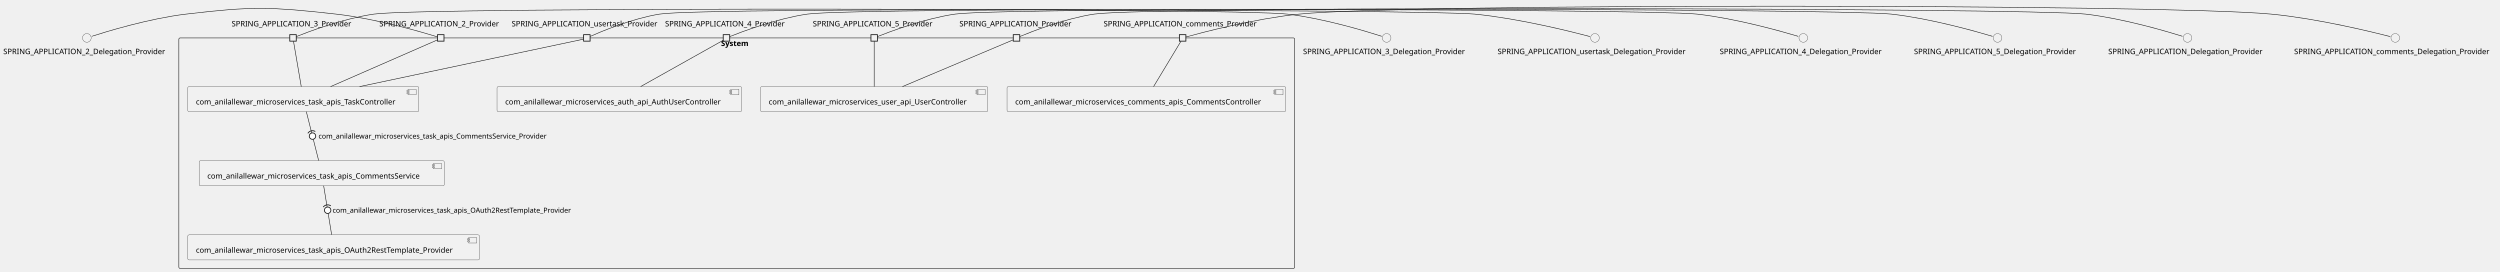
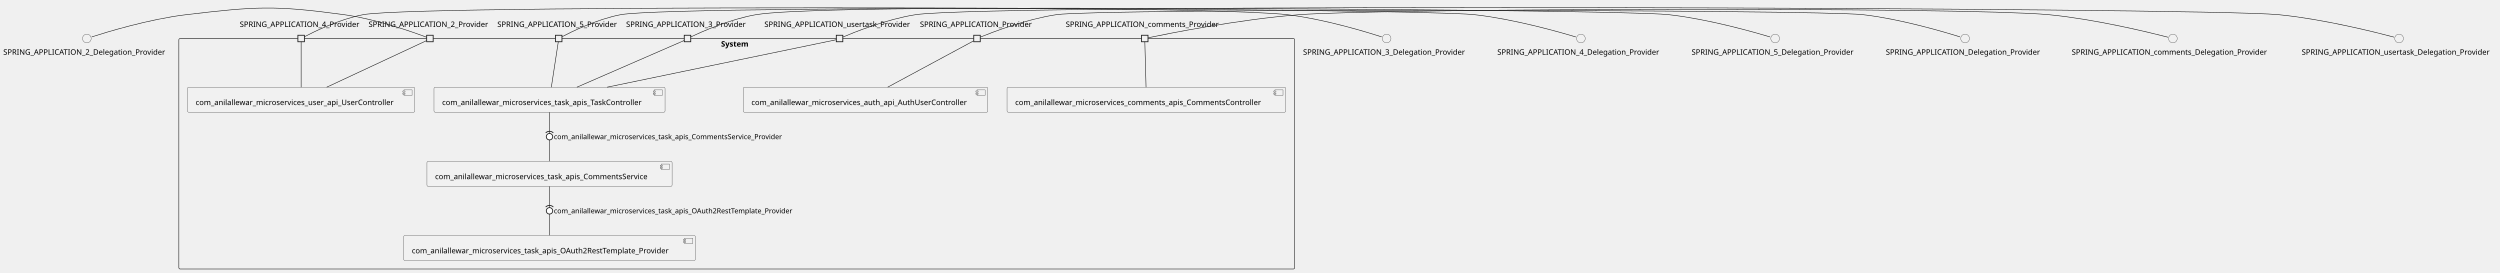
- <svg xmlns="http://www.w3.org/2000/svg" xmlns:xlink="http://www.w3.org/1999/xlink" contentStyleType="text/css" height="502px" preserveAspectRatio="none" style="width:4620px;height:502px;background:#FFFFFF;" version="1.1" viewBox="0 0 4620 502" width="4620px" zoomAndPan="magnify">
+ <svg xmlns="http://www.w3.org/2000/svg" xmlns:xlink="http://www.w3.org/1999/xlink" contentStyleType="text/css" height="503px" preserveAspectRatio="none" style="width:4620px;height:503px;background:#FFFFFF;" version="1.1" viewBox="0 0 4620 503" width="4620px" zoomAndPan="magnify">
  <defs />
  <g>
    <g id="cluster_System">
-       <rect fill="none" height="426" rx="2.5" ry="2.5" style="stroke:#181818;stroke-width:1.0;" width="2062" x="330.5" y="70.06" />
-       <text fill="#000000" font-family="sans-serif" font-size="14" font-weight="bold" lengthAdjust="spacing" textLength="58" x="1332.5" y="85.055">System</text>
+       <rect fill="none" height="426" rx="2.5" ry="2.5" style="stroke:#181818;stroke-width:1.0;" width="2062" x="330.5" y="71.15" />
+       <text fill="#000000" font-family="sans-serif" font-size="14" font-weight="bold" lengthAdjust="spacing" textLength="58" x="1332.5" y="86.145">System</text>
    </g>
    <g id="elem_com_anilallewar_microservices_auth_api_AuthUserController">
-       <a href="anilallewar-microservices-basics-spring-boot.repository#_LH3E-gUFEe-pE7meddPIuA" target="_top" title="anilallewar-microservices-basics-spring-boot.repository#_LH3E-gUFEe-pE7meddPIuA" xlink:actuate="onRequest" xlink:href="anilallewar-microservices-basics-spring-boot.repository#_LH3E-gUFEe-pE7meddPIuA" xlink:show="new" xlink:title="anilallewar-microservices-basics-spring-boot.repository#_LH3E-gUFEe-pE7meddPIuA" xlink:type="simple">
-         <rect fill="#F1F1F1" height="46.297" rx="2.5" ry="2.5" style="stroke:#181818;stroke-width:0.5;" width="452" x="918.5" y="160.06" />
-         <rect fill="#F1F1F1" height="10" style="stroke:#181818;stroke-width:0.5;" width="15" x="1350.5" y="165.06" />
-         <rect fill="#F1F1F1" height="2" style="stroke:#181818;stroke-width:0.5;" width="4" x="1348.5" y="167.06" />
-         <rect fill="#F1F1F1" height="2" style="stroke:#181818;stroke-width:0.5;" width="4" x="1348.5" y="171.06" />
-         <text fill="#000000" font-family="sans-serif" font-size="14" lengthAdjust="spacing" textLength="412" x="933.5" y="193.055">com_anilallewar_microservices_auth_api_AuthUserController</text>
+       <a href="anilallewar-microservices-basics-spring-boot.repository#__kEfWgXNEe-cbYDZLN8xkg" target="_top" title="anilallewar-microservices-basics-spring-boot.repository#__kEfWgXNEe-cbYDZLN8xkg" xlink:actuate="onRequest" xlink:href="anilallewar-microservices-basics-spring-boot.repository#__kEfWgXNEe-cbYDZLN8xkg" xlink:show="new" xlink:title="anilallewar-microservices-basics-spring-boot.repository#__kEfWgXNEe-cbYDZLN8xkg" xlink:type="simple">
+         <rect fill="#F1F1F1" height="46.297" rx="2.5" ry="2.5" style="stroke:#181818;stroke-width:0.5;" width="452" x="1373.5" y="161.15" />
+         <rect fill="#F1F1F1" height="10" style="stroke:#181818;stroke-width:0.5;" width="15" x="1805.5" y="166.15" />
+         <rect fill="#F1F1F1" height="2" style="stroke:#181818;stroke-width:0.5;" width="4" x="1803.5" y="168.15" />
+         <rect fill="#F1F1F1" height="2" style="stroke:#181818;stroke-width:0.5;" width="4" x="1803.5" y="172.15" />
+         <text fill="#000000" font-family="sans-serif" font-size="14" lengthAdjust="spacing" textLength="412" x="1388.5" y="194.145">com_anilallewar_microservices_auth_api_AuthUserController</text>
      </a>
    </g>
    <g id="elem_com_anilallewar_microservices_comments_apis_CommentsController">
-       <a href="anilallewar-microservices-basics-spring-boot.repository#_LH3E-gUFEe-pE7meddPIuA" target="_top" title="anilallewar-microservices-basics-spring-boot.repository#_LH3E-gUFEe-pE7meddPIuA" xlink:actuate="onRequest" xlink:href="anilallewar-microservices-basics-spring-boot.repository#_LH3E-gUFEe-pE7meddPIuA" xlink:show="new" xlink:title="anilallewar-microservices-basics-spring-boot.repository#_LH3E-gUFEe-pE7meddPIuA" xlink:type="simple">
-         <rect fill="#F1F1F1" height="46.297" rx="2.5" ry="2.5" style="stroke:#181818;stroke-width:0.5;" width="515" x="1861" y="160.06" />
-         <rect fill="#F1F1F1" height="10" style="stroke:#181818;stroke-width:0.5;" width="15" x="2356" y="165.06" />
-         <rect fill="#F1F1F1" height="2" style="stroke:#181818;stroke-width:0.5;" width="4" x="2354" y="167.06" />
-         <rect fill="#F1F1F1" height="2" style="stroke:#181818;stroke-width:0.5;" width="4" x="2354" y="171.06" />
-         <text fill="#000000" font-family="sans-serif" font-size="14" lengthAdjust="spacing" textLength="475" x="1876" y="193.055">com_anilallewar_microservices_comments_apis_CommentsController</text>
+       <a href="anilallewar-microservices-basics-spring-boot.repository#__kEfWgXNEe-cbYDZLN8xkg" target="_top" title="anilallewar-microservices-basics-spring-boot.repository#__kEfWgXNEe-cbYDZLN8xkg" xlink:actuate="onRequest" xlink:href="anilallewar-microservices-basics-spring-boot.repository#__kEfWgXNEe-cbYDZLN8xkg" xlink:show="new" xlink:title="anilallewar-microservices-basics-spring-boot.repository#__kEfWgXNEe-cbYDZLN8xkg" xlink:type="simple">
+         <rect fill="#F1F1F1" height="46.297" rx="2.5" ry="2.5" style="stroke:#181818;stroke-width:0.5;" width="515" x="1861" y="161.15" />
+         <rect fill="#F1F1F1" height="10" style="stroke:#181818;stroke-width:0.5;" width="15" x="2356" y="166.15" />
+         <rect fill="#F1F1F1" height="2" style="stroke:#181818;stroke-width:0.5;" width="4" x="2354" y="168.15" />
+         <rect fill="#F1F1F1" height="2" style="stroke:#181818;stroke-width:0.5;" width="4" x="2354" y="172.15" />
+         <text fill="#000000" font-family="sans-serif" font-size="14" lengthAdjust="spacing" textLength="475" x="1876" y="194.145">com_anilallewar_microservices_comments_apis_CommentsController</text>
      </a>
    </g>
    <g id="elem_com_anilallewar_microservices_task_apis_CommentsService">
-       <a href="anilallewar-microservices-basics-spring-boot.repository#_LH3E-gUFEe-pE7meddPIuA" target="_top" title="anilallewar-microservices-basics-spring-boot.repository#_LH3E-gUFEe-pE7meddPIuA" xlink:actuate="onRequest" xlink:href="anilallewar-microservices-basics-spring-boot.repository#_LH3E-gUFEe-pE7meddPIuA" xlink:show="new" xlink:title="anilallewar-microservices-basics-spring-boot.repository#_LH3E-gUFEe-pE7meddPIuA" xlink:type="simple">
-         <rect fill="#F1F1F1" height="46.297" rx="2.5" ry="2.5" style="stroke:#181818;stroke-width:0.5;" width="453" x="368" y="297.06" />
-         <rect fill="#F1F1F1" height="10" style="stroke:#181818;stroke-width:0.5;" width="15" x="801" y="302.06" />
-         <rect fill="#F1F1F1" height="2" style="stroke:#181818;stroke-width:0.5;" width="4" x="799" y="304.06" />
-         <rect fill="#F1F1F1" height="2" style="stroke:#181818;stroke-width:0.5;" width="4" x="799" y="308.06" />
-         <text fill="#000000" font-family="sans-serif" font-size="14" lengthAdjust="spacing" textLength="413" x="383" y="330.055">com_anilallewar_microservices_task_apis_CommentsService</text>
+       <a href="anilallewar-microservices-basics-spring-boot.repository#__kEfWgXNEe-cbYDZLN8xkg" target="_top" title="anilallewar-microservices-basics-spring-boot.repository#__kEfWgXNEe-cbYDZLN8xkg" xlink:actuate="onRequest" xlink:href="anilallewar-microservices-basics-spring-boot.repository#__kEfWgXNEe-cbYDZLN8xkg" xlink:show="new" xlink:title="anilallewar-microservices-basics-spring-boot.repository#__kEfWgXNEe-cbYDZLN8xkg" xlink:type="simple">
+         <rect fill="#F1F1F1" height="46.297" rx="2.5" ry="2.5" style="stroke:#181818;stroke-width:0.5;" width="453" x="789" y="298.15" />
+         <rect fill="#F1F1F1" height="10" style="stroke:#181818;stroke-width:0.5;" width="15" x="1222" y="303.15" />
+         <rect fill="#F1F1F1" height="2" style="stroke:#181818;stroke-width:0.5;" width="4" x="1220" y="305.15" />
+         <rect fill="#F1F1F1" height="2" style="stroke:#181818;stroke-width:0.5;" width="4" x="1220" y="309.15" />
+         <text fill="#000000" font-family="sans-serif" font-size="14" lengthAdjust="spacing" textLength="413" x="804" y="331.145">com_anilallewar_microservices_task_apis_CommentsService</text>
      </a>
    </g>
    <g id="elem_com_anilallewar_microservices_task_apis_OAuth2RestTemplate_Provider">
-       <a href="anilallewar-microservices-basics-spring-boot.repository#_LH3E-gUFEe-pE7meddPIuA" target="_top" title="anilallewar-microservices-basics-spring-boot.repository#_LH3E-gUFEe-pE7meddPIuA" xlink:actuate="onRequest" xlink:href="anilallewar-microservices-basics-spring-boot.repository#_LH3E-gUFEe-pE7meddPIuA" xlink:show="new" xlink:title="anilallewar-microservices-basics-spring-boot.repository#_LH3E-gUFEe-pE7meddPIuA" xlink:type="simple">
-         <rect fill="#F1F1F1" height="46.297" rx="2.5" ry="2.5" style="stroke:#181818;stroke-width:0.5;" width="539" x="347" y="434.06" />
-         <rect fill="#F1F1F1" height="10" style="stroke:#181818;stroke-width:0.5;" width="15" x="866" y="439.06" />
-         <rect fill="#F1F1F1" height="2" style="stroke:#181818;stroke-width:0.5;" width="4" x="864" y="441.06" />
-         <rect fill="#F1F1F1" height="2" style="stroke:#181818;stroke-width:0.5;" width="4" x="864" y="445.06" />
-         <text fill="#000000" font-family="sans-serif" font-size="14" lengthAdjust="spacing" textLength="499" x="362" y="467.055">com_anilallewar_microservices_task_apis_OAuth2RestTemplate_Provider</text>
+       <a href="anilallewar-microservices-basics-spring-boot.repository#__kEfWgXNEe-cbYDZLN8xkg" target="_top" title="anilallewar-microservices-basics-spring-boot.repository#__kEfWgXNEe-cbYDZLN8xkg" xlink:actuate="onRequest" xlink:href="anilallewar-microservices-basics-spring-boot.repository#__kEfWgXNEe-cbYDZLN8xkg" xlink:show="new" xlink:title="anilallewar-microservices-basics-spring-boot.repository#__kEfWgXNEe-cbYDZLN8xkg" xlink:type="simple">
+         <rect fill="#F1F1F1" height="46.297" rx="2.5" ry="2.5" style="stroke:#181818;stroke-width:0.5;" width="539" x="746" y="435.15" />
+         <rect fill="#F1F1F1" height="10" style="stroke:#181818;stroke-width:0.5;" width="15" x="1265" y="440.15" />
+         <rect fill="#F1F1F1" height="2" style="stroke:#181818;stroke-width:0.5;" width="4" x="1263" y="442.15" />
+         <rect fill="#F1F1F1" height="2" style="stroke:#181818;stroke-width:0.5;" width="4" x="1263" y="446.15" />
+         <text fill="#000000" font-family="sans-serif" font-size="14" lengthAdjust="spacing" textLength="499" x="761" y="468.145">com_anilallewar_microservices_task_apis_OAuth2RestTemplate_Provider</text>
      </a>
    </g>
    <g id="elem_com_anilallewar_microservices_task_apis_TaskController">
-       <a href="anilallewar-microservices-basics-spring-boot.repository#_LH3E-gUFEe-pE7meddPIuA" target="_top" title="anilallewar-microservices-basics-spring-boot.repository#_LH3E-gUFEe-pE7meddPIuA" xlink:actuate="onRequest" xlink:href="anilallewar-microservices-basics-spring-boot.repository#_LH3E-gUFEe-pE7meddPIuA" xlink:show="new" xlink:title="anilallewar-microservices-basics-spring-boot.repository#_LH3E-gUFEe-pE7meddPIuA" xlink:type="simple">
-         <rect fill="#F1F1F1" height="46.297" rx="2.5" ry="2.5" style="stroke:#181818;stroke-width:0.5;" width="427" x="347" y="160.06" />
-         <rect fill="#F1F1F1" height="10" style="stroke:#181818;stroke-width:0.5;" width="15" x="754" y="165.06" />
-         <rect fill="#F1F1F1" height="2" style="stroke:#181818;stroke-width:0.5;" width="4" x="752" y="167.06" />
-         <rect fill="#F1F1F1" height="2" style="stroke:#181818;stroke-width:0.5;" width="4" x="752" y="171.06" />
-         <text fill="#000000" font-family="sans-serif" font-size="14" lengthAdjust="spacing" textLength="387" x="362" y="193.055">com_anilallewar_microservices_task_apis_TaskController</text>
+       <a href="anilallewar-microservices-basics-spring-boot.repository#__kEfWgXNEe-cbYDZLN8xkg" target="_top" title="anilallewar-microservices-basics-spring-boot.repository#__kEfWgXNEe-cbYDZLN8xkg" xlink:actuate="onRequest" xlink:href="anilallewar-microservices-basics-spring-boot.repository#__kEfWgXNEe-cbYDZLN8xkg" xlink:show="new" xlink:title="anilallewar-microservices-basics-spring-boot.repository#__kEfWgXNEe-cbYDZLN8xkg" xlink:type="simple">
+         <rect fill="#F1F1F1" height="46.297" rx="2.5" ry="2.5" style="stroke:#181818;stroke-width:0.5;" width="427" x="802" y="161.15" />
+         <rect fill="#F1F1F1" height="10" style="stroke:#181818;stroke-width:0.5;" width="15" x="1209" y="166.15" />
+         <rect fill="#F1F1F1" height="2" style="stroke:#181818;stroke-width:0.5;" width="4" x="1207" y="168.15" />
+         <rect fill="#F1F1F1" height="2" style="stroke:#181818;stroke-width:0.5;" width="4" x="1207" y="172.15" />
+         <text fill="#000000" font-family="sans-serif" font-size="14" lengthAdjust="spacing" textLength="387" x="817" y="194.145">com_anilallewar_microservices_task_apis_TaskController</text>
      </a>
    </g>
    <g id="elem_com_anilallewar_microservices_user_api_UserController">
-       <a href="anilallewar-microservices-basics-spring-boot.repository#_LH3E-gUFEe-pE7meddPIuA" target="_top" title="anilallewar-microservices-basics-spring-boot.repository#_LH3E-gUFEe-pE7meddPIuA" xlink:actuate="onRequest" xlink:href="anilallewar-microservices-basics-spring-boot.repository#_LH3E-gUFEe-pE7meddPIuA" xlink:show="new" xlink:title="anilallewar-microservices-basics-spring-boot.repository#_LH3E-gUFEe-pE7meddPIuA" xlink:type="simple">
-         <rect fill="#F1F1F1" height="46.297" rx="2.5" ry="2.5" style="stroke:#181818;stroke-width:0.5;" width="420" x="1405.5" y="160.06" />
-         <rect fill="#F1F1F1" height="10" style="stroke:#181818;stroke-width:0.5;" width="15" x="1805.5" y="165.06" />
-         <rect fill="#F1F1F1" height="2" style="stroke:#181818;stroke-width:0.5;" width="4" x="1803.5" y="167.06" />
-         <rect fill="#F1F1F1" height="2" style="stroke:#181818;stroke-width:0.5;" width="4" x="1803.5" y="171.06" />
-         <text fill="#000000" font-family="sans-serif" font-size="14" lengthAdjust="spacing" textLength="380" x="1420.5" y="193.055">com_anilallewar_microservices_user_api_UserController</text>
+       <a href="anilallewar-microservices-basics-spring-boot.repository#__kEfWgXNEe-cbYDZLN8xkg" target="_top" title="anilallewar-microservices-basics-spring-boot.repository#__kEfWgXNEe-cbYDZLN8xkg" xlink:actuate="onRequest" xlink:href="anilallewar-microservices-basics-spring-boot.repository#__kEfWgXNEe-cbYDZLN8xkg" xlink:show="new" xlink:title="anilallewar-microservices-basics-spring-boot.repository#__kEfWgXNEe-cbYDZLN8xkg" xlink:type="simple">
+         <rect fill="#F1F1F1" height="46.297" rx="2.5" ry="2.5" style="stroke:#181818;stroke-width:0.5;" width="420" x="346.5" y="161.15" />
+         <rect fill="#F1F1F1" height="10" style="stroke:#181818;stroke-width:0.5;" width="15" x="746.5" y="166.15" />
+         <rect fill="#F1F1F1" height="2" style="stroke:#181818;stroke-width:0.5;" width="4" x="744.5" y="168.15" />
+         <rect fill="#F1F1F1" height="2" style="stroke:#181818;stroke-width:0.5;" width="4" x="744.5" y="172.15" />
+         <text fill="#000000" font-family="sans-serif" font-size="14" lengthAdjust="spacing" textLength="380" x="361.5" y="194.145">com_anilallewar_microservices_user_api_UserController</text>
      </a>
    </g>
-     <text fill="#000000" font-family="sans-serif" font-size="14" lengthAdjust="spacing" textLength="227" x="701" y="48.758">SPRING_APPLICATION_2_Provider</text>
-     <rect fill="#F1F1F1" height="12" style="stroke:#181818;stroke-width:1.5;" width="12" x="808.5" y="64.06" />
-     <text fill="#000000" font-family="sans-serif" font-size="14" lengthAdjust="spacing" textLength="227" x="428" y="48.758">SPRING_APPLICATION_3_Provider</text>
-     <rect fill="#F1F1F1" height="12" style="stroke:#181818;stroke-width:1.5;" width="12" x="535.5" y="64.06" />
-     <text fill="#000000" font-family="sans-serif" font-size="14" lengthAdjust="spacing" textLength="227" x="1229" y="48.758">SPRING_APPLICATION_4_Provider</text>
-     <rect fill="#F1F1F1" height="12" style="stroke:#181818;stroke-width:1.5;" width="12" x="1336.5" y="64.06" />
-     <text fill="#000000" font-family="sans-serif" font-size="14" lengthAdjust="spacing" textLength="227" x="1502" y="48.758">SPRING_APPLICATION_5_Provider</text>
-     <rect fill="#F1F1F1" height="12" style="stroke:#181818;stroke-width:1.5;" width="12" x="1609.5" y="64.06" />
-     <text fill="#000000" font-family="sans-serif" font-size="14" lengthAdjust="spacing" textLength="211" x="1773" y="48.758">SPRING_APPLICATION_Provider</text>
-     <rect fill="#F1F1F1" height="12" style="stroke:#181818;stroke-width:1.5;" width="12" x="1872.5" y="64.06" />
-     <text fill="#000000" font-family="sans-serif" font-size="14" lengthAdjust="spacing" textLength="292" x="2039.5" y="48.758">SPRING_APPLICATION_comments_Provider</text>
-     <rect fill="#F1F1F1" height="12" style="stroke:#181818;stroke-width:1.5;" width="12" x="2179.5" y="64.06" />
-     <text fill="#000000" font-family="sans-serif" font-size="14" lengthAdjust="spacing" textLength="278" x="945.5" y="48.758">SPRING_APPLICATION_usertask_Provider</text>
-     <rect fill="#F1F1F1" height="12" style="stroke:#181818;stroke-width:1.5;" width="12" x="1078.5" y="64.06" />
+     <text fill="#000000" font-family="sans-serif" font-size="14" lengthAdjust="spacing" textLength="227" x="681" y="49.848">SPRING_APPLICATION_2_Provider</text>
+     <rect fill="#F1F1F1" height="12" style="stroke:#181818;stroke-width:1.5;" width="12" x="788.5" y="65.15" />
+     <text fill="#000000" font-family="sans-serif" font-size="14" lengthAdjust="spacing" textLength="227" x="1157" y="49.848">SPRING_APPLICATION_3_Provider</text>
+     <rect fill="#F1F1F1" height="12" style="stroke:#181818;stroke-width:1.5;" width="12" x="1264.5" y="65.15" />
+     <text fill="#000000" font-family="sans-serif" font-size="14" lengthAdjust="spacing" textLength="227" x="443" y="49.848">SPRING_APPLICATION_4_Provider</text>
+     <rect fill="#F1F1F1" height="12" style="stroke:#181818;stroke-width:1.5;" width="12" x="550.5" y="65.15" />
+     <text fill="#000000" font-family="sans-serif" font-size="14" lengthAdjust="spacing" textLength="227" x="919" y="49.848">SPRING_APPLICATION_5_Provider</text>
+     <rect fill="#F1F1F1" height="12" style="stroke:#181818;stroke-width:1.5;" width="12" x="1026.5" y="65.15" />
+     <text fill="#000000" font-family="sans-serif" font-size="14" lengthAdjust="spacing" textLength="211" x="1700" y="49.848">SPRING_APPLICATION_Provider</text>
+     <rect fill="#F1F1F1" height="12" style="stroke:#181818;stroke-width:1.5;" width="12" x="1799.5" y="65.15" />
+     <text fill="#000000" font-family="sans-serif" font-size="14" lengthAdjust="spacing" textLength="292" x="1969.5" y="49.848">SPRING_APPLICATION_comments_Provider</text>
+     <rect fill="#F1F1F1" height="12" style="stroke:#181818;stroke-width:1.5;" width="12" x="2109.5" y="65.15" />
+     <text fill="#000000" font-family="sans-serif" font-size="14" lengthAdjust="spacing" textLength="278" x="1412.5" y="49.848">SPRING_APPLICATION_usertask_Provider</text>
+     <rect fill="#F1F1F1" height="12" style="stroke:#181818;stroke-width:1.5;" width="12" x="1545.5" y="65.15" />
    <g id="elem_SPRING_APPLICATION_2_Delegation_Provider">
-       <ellipse cx="160.5" cy="70.06" fill="#F1F1F1" rx="8" ry="8" style="stroke:#181818;stroke-width:0.5;" />
-       <text fill="#000000" font-family="sans-serif" font-size="14" lengthAdjust="spacing" textLength="309" x="6" y="100.055">SPRING_APPLICATION_2_Delegation_Provider</text>
+       <ellipse cx="160.5" cy="71.15" fill="#F1F1F1" rx="8" ry="8" style="stroke:#181818;stroke-width:0.5;" />
+       <text fill="#000000" font-family="sans-serif" font-size="14" lengthAdjust="spacing" textLength="309" x="6" y="101.145">SPRING_APPLICATION_2_Delegation_Provider</text>
    </g>
    <g id="elem_SPRING_APPLICATION_3_Delegation_Provider">
-       <ellipse cx="2562.5" cy="70.06" fill="#F1F1F1" rx="8" ry="8" style="stroke:#181818;stroke-width:0.5;" />
-       <text fill="#000000" font-family="sans-serif" font-size="14" lengthAdjust="spacing" textLength="309" x="2408" y="100.055">SPRING_APPLICATION_3_Delegation_Provider</text>
+       <ellipse cx="2562.5" cy="71.15" fill="#F1F1F1" rx="8" ry="8" style="stroke:#181818;stroke-width:0.5;" />
+       <text fill="#000000" font-family="sans-serif" font-size="14" lengthAdjust="spacing" textLength="309" x="2408" y="101.145">SPRING_APPLICATION_3_Delegation_Provider</text>
    </g>
    <g id="elem_SPRING_APPLICATION_4_Delegation_Provider">
-       <ellipse cx="3332.5" cy="70.06" fill="#F1F1F1" rx="8" ry="8" style="stroke:#181818;stroke-width:0.5;" />
-       <text fill="#000000" font-family="sans-serif" font-size="14" lengthAdjust="spacing" textLength="309" x="3178" y="100.055">SPRING_APPLICATION_4_Delegation_Provider</text>
+       <ellipse cx="2921.5" cy="71.15" fill="#F1F1F1" rx="8" ry="8" style="stroke:#181818;stroke-width:0.5;" />
+       <text fill="#000000" font-family="sans-serif" font-size="14" lengthAdjust="spacing" textLength="309" x="2767" y="101.145">SPRING_APPLICATION_4_Delegation_Provider</text>
    </g>
    <g id="elem_SPRING_APPLICATION_5_Delegation_Provider">
-       <ellipse cx="3691.5" cy="70.06" fill="#F1F1F1" rx="8" ry="8" style="stroke:#181818;stroke-width:0.5;" />
-       <text fill="#000000" font-family="sans-serif" font-size="14" lengthAdjust="spacing" textLength="309" x="3537" y="100.055">SPRING_APPLICATION_5_Delegation_Provider</text>
+       <ellipse cx="3280.5" cy="71.15" fill="#F1F1F1" rx="8" ry="8" style="stroke:#181818;stroke-width:0.5;" />
+       <text fill="#000000" font-family="sans-serif" font-size="14" lengthAdjust="spacing" textLength="309" x="3126" y="101.145">SPRING_APPLICATION_5_Delegation_Provider</text>
    </g>
    <g id="elem_SPRING_APPLICATION_Delegation_Provider">
-       <ellipse cx="4042.5" cy="70.06" fill="#F1F1F1" rx="8" ry="8" style="stroke:#181818;stroke-width:0.5;" />
-       <text fill="#000000" font-family="sans-serif" font-size="14" lengthAdjust="spacing" textLength="293" x="3896" y="100.055">SPRING_APPLICATION_Delegation_Provider</text>
+       <ellipse cx="3631.5" cy="71.15" fill="#F1F1F1" rx="8" ry="8" style="stroke:#181818;stroke-width:0.5;" />
+       <text fill="#000000" font-family="sans-serif" font-size="14" lengthAdjust="spacing" textLength="293" x="3485" y="101.145">SPRING_APPLICATION_Delegation_Provider</text>
    </g>
    <g id="elem_SPRING_APPLICATION_comments_Delegation_Provider">
-       <ellipse cx="4426.5" cy="70.06" fill="#F1F1F1" rx="8" ry="8" style="stroke:#181818;stroke-width:0.5;" />
-       <text fill="#000000" font-family="sans-serif" font-size="14" lengthAdjust="spacing" textLength="374" x="4239.5" y="100.055">SPRING_APPLICATION_comments_Delegation_Provider</text>
+       <ellipse cx="4015.5" cy="71.15" fill="#F1F1F1" rx="8" ry="8" style="stroke:#181818;stroke-width:0.5;" />
+       <text fill="#000000" font-family="sans-serif" font-size="14" lengthAdjust="spacing" textLength="374" x="3828.5" y="101.145">SPRING_APPLICATION_comments_Delegation_Provider</text>
    </g>
    <g id="elem_SPRING_APPLICATION_usertask_Delegation_Provider">
-       <ellipse cx="2947.5" cy="70.06" fill="#F1F1F1" rx="8" ry="8" style="stroke:#181818;stroke-width:0.5;" />
-       <text fill="#000000" font-family="sans-serif" font-size="14" lengthAdjust="spacing" textLength="360" x="2767.5" y="100.055">SPRING_APPLICATION_usertask_Delegation_Provider</text>
+       <ellipse cx="4433.5" cy="71.15" fill="#F1F1F1" rx="8" ry="8" style="stroke:#181818;stroke-width:0.5;" />
+       <text fill="#000000" font-family="sans-serif" font-size="14" lengthAdjust="spacing" textLength="360" x="4253.5" y="101.145">SPRING_APPLICATION_usertask_Delegation_Provider</text>
    </g>
    <g id="link_SPRING_APPLICATION_2_Delegation_Provider_SPRING_APPLICATION_2_Provider">
-       <path d="M169.53,67.09 C195.97,58.57 275.68,34.14 344,26.06 C466.26,11.61 498.66,12.33 621,26.06 C695.98,34.48 784.28,60.69 808.24,68.1 " fill="none" id="SPRING_APPLICATION_2_Delegation_Provider-SPRING_APPLICATION_2_Provider" style="stroke:#181818;stroke-width:1.0;" />
+       <path d="M169.53,68.18 C195.97,59.66 275.68,35.23 344,27.15 C472.88,11.91 507.41,9.63 636,27.15 C696.84,35.44 767.28,60.84 788.29,68.76 " fill="none" id="SPRING_APPLICATION_2_Delegation_Provider-SPRING_APPLICATION_2_Provider" style="stroke:#181818;stroke-width:1.0;" />
    </g>
-     <g id="link_SPRING_APPLICATION_2_Provider_com_anilallewar_microservices_task_apis_TaskController">
-       <path d="M808.22,73.8 C781.45,85.51 675.24,131.92 610.9,160.03 " fill="none" id="SPRING_APPLICATION_2_Provider-com_anilallewar_microservices_task_apis_TaskController" style="stroke:#181818;stroke-width:1.0;" />
+     <g id="link_SPRING_APPLICATION_2_Provider_com_anilallewar_microservices_user_api_UserController">
+       <path d="M788.38,75.01 C762.91,86.88 663.91,133.06 603.8,161.09 " fill="none" id="SPRING_APPLICATION_2_Provider-com_anilallewar_microservices_user_api_UserController" style="stroke:#181818;stroke-width:1.0;" />
    </g>
    <g id="link_SPRING_APPLICATION_3_Delegation_Provider_SPRING_APPLICATION_3_Provider">
-       <path d="M2553.47,67.09 C2527.03,58.57 2447.32,34.14 2379,26.06 C2285.87,15.05 783.82,12.68 691,26.06 C633.69,34.32 567.73,59.52 547.62,67.56 " fill="none" id="SPRING_APPLICATION_3_Delegation_Provider-SPRING_APPLICATION_3_Provider" style="stroke:#181818;stroke-width:1.0;" />
+       <path d="M2553.47,68.18 C2527.03,59.66 2447.32,35.23 2379,27.15 C2270.64,14.34 1504.59,8.97 1397,27.15 C1348.85,35.28 1294.57,59.68 1276.62,68.19 " fill="none" id="SPRING_APPLICATION_3_Delegation_Provider-SPRING_APPLICATION_3_Provider" style="stroke:#181818;stroke-width:1.0;" />
    </g>
    <g id="link_SPRING_APPLICATION_3_Provider_com_anilallewar_microservices_task_apis_TaskController">
-       <path d="M542.37,76.12 C544.86,90.71 552.19,133.52 556.73,160.04 " fill="none" id="SPRING_APPLICATION_3_Provider-com_anilallewar_microservices_task_apis_TaskController" style="stroke:#181818;stroke-width:1.0;" />
+       <path d="M1264.2,74.89 C1237.31,86.6 1130.69,133.01 1066.1,161.12 " fill="none" id="SPRING_APPLICATION_3_Provider-com_anilallewar_microservices_task_apis_TaskController" style="stroke:#181818;stroke-width:1.0;" />
    </g>
    <g id="link_SPRING_APPLICATION_4_Delegation_Provider_SPRING_APPLICATION_4_Provider">
-       <path d="M3323.22,67.21 C3295.27,58.8 3209.32,34.17 3136,26.06 C3045.22,16.02 1582.4,13.03 1492,26.06 C1434.69,34.32 1368.73,59.52 1348.62,67.56 " fill="none" id="SPRING_APPLICATION_4_Delegation_Provider-SPRING_APPLICATION_4_Provider" style="stroke:#181818;stroke-width:1.0;" />
+       <path d="M2912.22,68.3 C2884.27,59.89 2798.32,35.26 2725,27.15 C2611.58,14.61 783.2,6.33 671,27.15 C627.66,35.19 579.55,59 562.72,67.81 " fill="none" id="SPRING_APPLICATION_4_Delegation_Provider-SPRING_APPLICATION_4_Provider" style="stroke:#181818;stroke-width:1.0;" />
    </g>
-     <g id="link_SPRING_APPLICATION_4_Provider_com_anilallewar_microservices_auth_api_AuthUserController">
-       <path d="M1336.36,74.5 C1313.64,87.24 1233.17,132.35 1183.95,159.94 " fill="none" id="SPRING_APPLICATION_4_Provider-com_anilallewar_microservices_auth_api_AuthUserController" style="stroke:#181818;stroke-width:1.0;" />
+     <g id="link_SPRING_APPLICATION_4_Provider_com_anilallewar_microservices_user_api_UserController">
+       <path d="M556.5,77.21 C556.5,91.8 556.5,134.61 556.5,161.13 " fill="none" id="SPRING_APPLICATION_4_Provider-com_anilallewar_microservices_user_api_UserController" style="stroke:#181818;stroke-width:1.0;" />
    </g>
    <g id="link_SPRING_APPLICATION_5_Delegation_Provider_SPRING_APPLICATION_5_Provider">
-       <path d="M3682.22,67.21 C3654.27,58.8 3568.32,34.17 3495,26.06 C3399.47,15.5 1860.13,12.35 1765,26.06 C1707.69,34.32 1641.73,59.52 1621.62,67.56 " fill="none" id="SPRING_APPLICATION_5_Delegation_Provider-SPRING_APPLICATION_5_Provider" style="stroke:#181818;stroke-width:1.0;" />
+       <path d="M3271.22,68.3 C3243.27,59.89 3157.32,35.26 3084,27.15 C2977.04,15.32 1252.81,7.52 1147,27.15 C1103.66,35.19 1055.55,59 1038.72,67.81 " fill="none" id="SPRING_APPLICATION_5_Delegation_Provider-SPRING_APPLICATION_5_Provider" style="stroke:#181818;stroke-width:1.0;" />
    </g>
-     <g id="link_SPRING_APPLICATION_5_Provider_com_anilallewar_microservices_user_api_UserController">
-       <path d="M1615.5,76.12 C1615.5,90.71 1615.5,133.52 1615.5,160.04 " fill="none" id="SPRING_APPLICATION_5_Provider-com_anilallewar_microservices_user_api_UserController" style="stroke:#181818;stroke-width:1.0;" />
+     <g id="link_SPRING_APPLICATION_5_Provider_com_anilallewar_microservices_task_apis_TaskController">
+       <path d="M1031.73,77.21 C1029.49,91.8 1022.93,134.61 1018.87,161.13 " fill="none" id="SPRING_APPLICATION_5_Provider-com_anilallewar_microservices_task_apis_TaskController" style="stroke:#181818;stroke-width:1.0;" />
    </g>
    <g id="link_SPRING_APPLICATION_Delegation_Provider_SPRING_APPLICATION_Provider">
-       <path d="M4033.22,67.09 C4006.04,58.57 3924.11,34.13 3854,26.06 C3752.89,14.42 2122.65,10.98 2022,26.06 C1967.11,34.29 1904.22,59.28 1884.64,67.45 " fill="none" id="SPRING_APPLICATION_Delegation_Provider-SPRING_APPLICATION_Provider" style="stroke:#181818;stroke-width:1.0;" />
+       <path d="M3622.22,68.18 C3595.04,59.66 3513.11,35.22 3443,27.15 C3360.71,17.67 2033.95,15.11 1952,27.15 C1896.04,35.37 1831.78,60.37 1811.77,68.54 " fill="none" id="SPRING_APPLICATION_Delegation_Provider-SPRING_APPLICATION_Provider" style="stroke:#181818;stroke-width:1.0;" />
    </g>
-     <g id="link_SPRING_APPLICATION_Provider_com_anilallewar_microservices_user_api_UserController">
-       <path d="M1872,73.8 C1844.27,85.51 1734.3,131.92 1667.69,160.03 " fill="none" id="SPRING_APPLICATION_Provider-com_anilallewar_microservices_user_api_UserController" style="stroke:#181818;stroke-width:1.0;" />
+     <g id="link_SPRING_APPLICATION_Provider_com_anilallewar_microservices_auth_api_AuthUserController">
+       <path d="M1799.11,75.59 C1775.48,88.33 1691.75,133.44 1640.55,161.03 " fill="none" id="SPRING_APPLICATION_Provider-com_anilallewar_microservices_auth_api_AuthUserController" style="stroke:#181818;stroke-width:1.0;" />
    </g>
    <g id="link_SPRING_APPLICATION_comments_Delegation_Provider_SPRING_APPLICATION_comments_Provider">
-       <path d="M4417.41,67.67 C4386.69,59.74 4283.83,34.31 4197,26.06 C3998.34,7.19 2599.54,6 2401,26.06 C2317.04,34.54 2217.44,61.17 2191.77,68.29 " fill="none" id="SPRING_APPLICATION_comments_Delegation_Provider-SPRING_APPLICATION_comments_Provider" style="stroke:#181818;stroke-width:1.0;" />
+       <path d="M4006.41,68.76 C3975.69,60.83 3872.83,35.4 3786,27.15 C3632.8,12.6 2554.44,15.4 2401,27.15 C2287.99,35.81 2152.01,63.47 2121.69,69.84 " fill="none" id="SPRING_APPLICATION_comments_Delegation_Provider-SPRING_APPLICATION_comments_Provider" style="stroke:#181818;stroke-width:1.0;" />
    </g>
    <g id="link_SPRING_APPLICATION_comments_Provider_com_anilallewar_microservices_comments_apis_CommentsController">
-       <path d="M2182.45,76.12 C2173.64,90.71 2147.8,133.52 2131.79,160.04 " fill="none" id="SPRING_APPLICATION_comments_Provider-com_anilallewar_microservices_comments_apis_CommentsController" style="stroke:#181818;stroke-width:1.0;" />
+       <path d="M2115.64,77.21 C2116.03,91.8 2117.19,134.61 2117.9,161.13 " fill="none" id="SPRING_APPLICATION_comments_Provider-com_anilallewar_microservices_comments_apis_CommentsController" style="stroke:#181818;stroke-width:1.0;" />
    </g>
    <g id="link_SPRING_APPLICATION_usertask_Delegation_Provider_SPRING_APPLICATION_usertask_Provider">
-       <path d="M2938.27,67.56 C2908,59.5 2808.86,34.27 2725,26.06 C2641.73,17.91 1301.62,12.89 1219,26.06 C1167.81,34.22 1109.63,58.82 1090.76,67.22 " fill="none" id="SPRING_APPLICATION_usertask_Delegation_Provider-SPRING_APPLICATION_usertask_Provider" style="stroke:#181818;stroke-width:1.0;" />
+       <path d="M4424.27,68.65 C4394,60.59 4294.86,35.36 4211,27.15 C4071.72,13.51 1830.34,6 1692,27.15 C1638.18,35.38 1576.66,60.37 1557.51,68.54 " fill="none" id="SPRING_APPLICATION_usertask_Delegation_Provider-SPRING_APPLICATION_usertask_Provider" style="stroke:#181818;stroke-width:1.0;" />
    </g>
    <g id="link_SPRING_APPLICATION_usertask_Provider_com_anilallewar_microservices_task_apis_TaskController">
-       <path d="M1078.25,72.38 C1037.2,81.08 803.55,130.57 664.54,160.02 " fill="none" id="SPRING_APPLICATION_usertask_Provider-com_anilallewar_microservices_task_apis_TaskController" style="stroke:#181818;stroke-width:1.0;" />
+       <path d="M1545.48,73.4 C1504.56,81.87 1264.64,131.56 1122.02,161.09 " fill="none" id="SPRING_APPLICATION_usertask_Provider-com_anilallewar_microservices_task_apis_TaskController" style="stroke:#181818;stroke-width:1.0;" />
    </g>
    <g id="link_com_anilallewar_microservices_task_apis_TaskController_com_anilallewar_microservices_task_apis_CommentsService">
-       <path d="M566.11,206.35 C572.41,231.37 582.57,271.71 588.88,296.73 " fill="none" id="com_anilallewar_microservices_task_apis_TaskController-com_anilallewar_microservices_task_apis_CommentsService" style="stroke:#181818;stroke-width:1.0;" />
-       <text fill="#000000" font-family="sans-serif" font-size="13" lengthAdjust="spacing" textLength="447" x="588.5" y="256.127">com_anilallewar_microservices_task_apis_CommentsService_Provider</text>
-       <path d="M582.621,242.956 A10,10 0 0 0 568.907 246.411" fill="none" style="stroke:#181818;stroke-width:1.5;" />
-       <ellipse cx="577.491" cy="251.54" fill="#FFFFFF" rx="6" ry="6" style="stroke:#181818;stroke-width:1.5;" />
+       <path d="M1015.5,207.44 C1015.5,232.46 1015.5,272.8 1015.5,297.82 " fill="none" id="com_anilallewar_microservices_task_apis_TaskController-com_anilallewar_microservices_task_apis_CommentsService" style="stroke:#181818;stroke-width:1.0;" />
+       <text fill="#000000" font-family="sans-serif" font-size="13" lengthAdjust="spacing" textLength="447" x="1023.5" y="257.217">com_anilallewar_microservices_task_apis_CommentsService_Provider</text>
+       <path d="M1022.571,245.559 A10,10 0 0 0 1008.429 245.559" fill="none" style="stroke:#181818;stroke-width:1.5;" />
+       <ellipse cx="1015.5" cy="252.63" fill="#FFFFFF" rx="6" ry="6" style="stroke:#181818;stroke-width:1.5;" />
    </g>
    <g id="link_com_anilallewar_microservices_task_apis_CommentsService_com_anilallewar_microservices_task_apis_OAuth2RestTemplate_Provider">
-       <path d="M598.13,343.35 C602.21,368.37 608.78,408.71 612.86,433.73 " fill="none" id="com_anilallewar_microservices_task_apis_CommentsService-com_anilallewar_microservices_task_apis_OAuth2RestTemplate_Provider" style="stroke:#181818;stroke-width:1.0;" />
-       <text fill="#000000" font-family="sans-serif" font-size="13" lengthAdjust="spacing" textLength="465" x="614.5" y="393.127">com_anilallewar_microservices_task_apis_OAuth2RestTemplate_Provider</text>
-       <path d="M611.337,380.424 A10,10 0 0 0 597.379 382.698" fill="none" style="stroke:#181818;stroke-width:1.5;" />
-       <ellipse cx="605.495" cy="388.54" fill="#FFFFFF" rx="6" ry="6" style="stroke:#181818;stroke-width:1.5;" />
+       <path d="M1015.5,344.44 C1015.5,369.46 1015.5,409.8 1015.5,434.82 " fill="none" id="com_anilallewar_microservices_task_apis_CommentsService-com_anilallewar_microservices_task_apis_OAuth2RestTemplate_Provider" style="stroke:#181818;stroke-width:1.0;" />
+       <text fill="#000000" font-family="sans-serif" font-size="13" lengthAdjust="spacing" textLength="465" x="1023.5" y="394.217">com_anilallewar_microservices_task_apis_OAuth2RestTemplate_Provider</text>
+       <path d="M1022.571,382.559 A10,10 0 0 0 1008.429 382.559" fill="none" style="stroke:#181818;stroke-width:1.5;" />
+       <ellipse cx="1015.5" cy="389.63" fill="#FFFFFF" rx="6" ry="6" style="stroke:#181818;stroke-width:1.5;" />
    </g>
  </g>
</svg>
